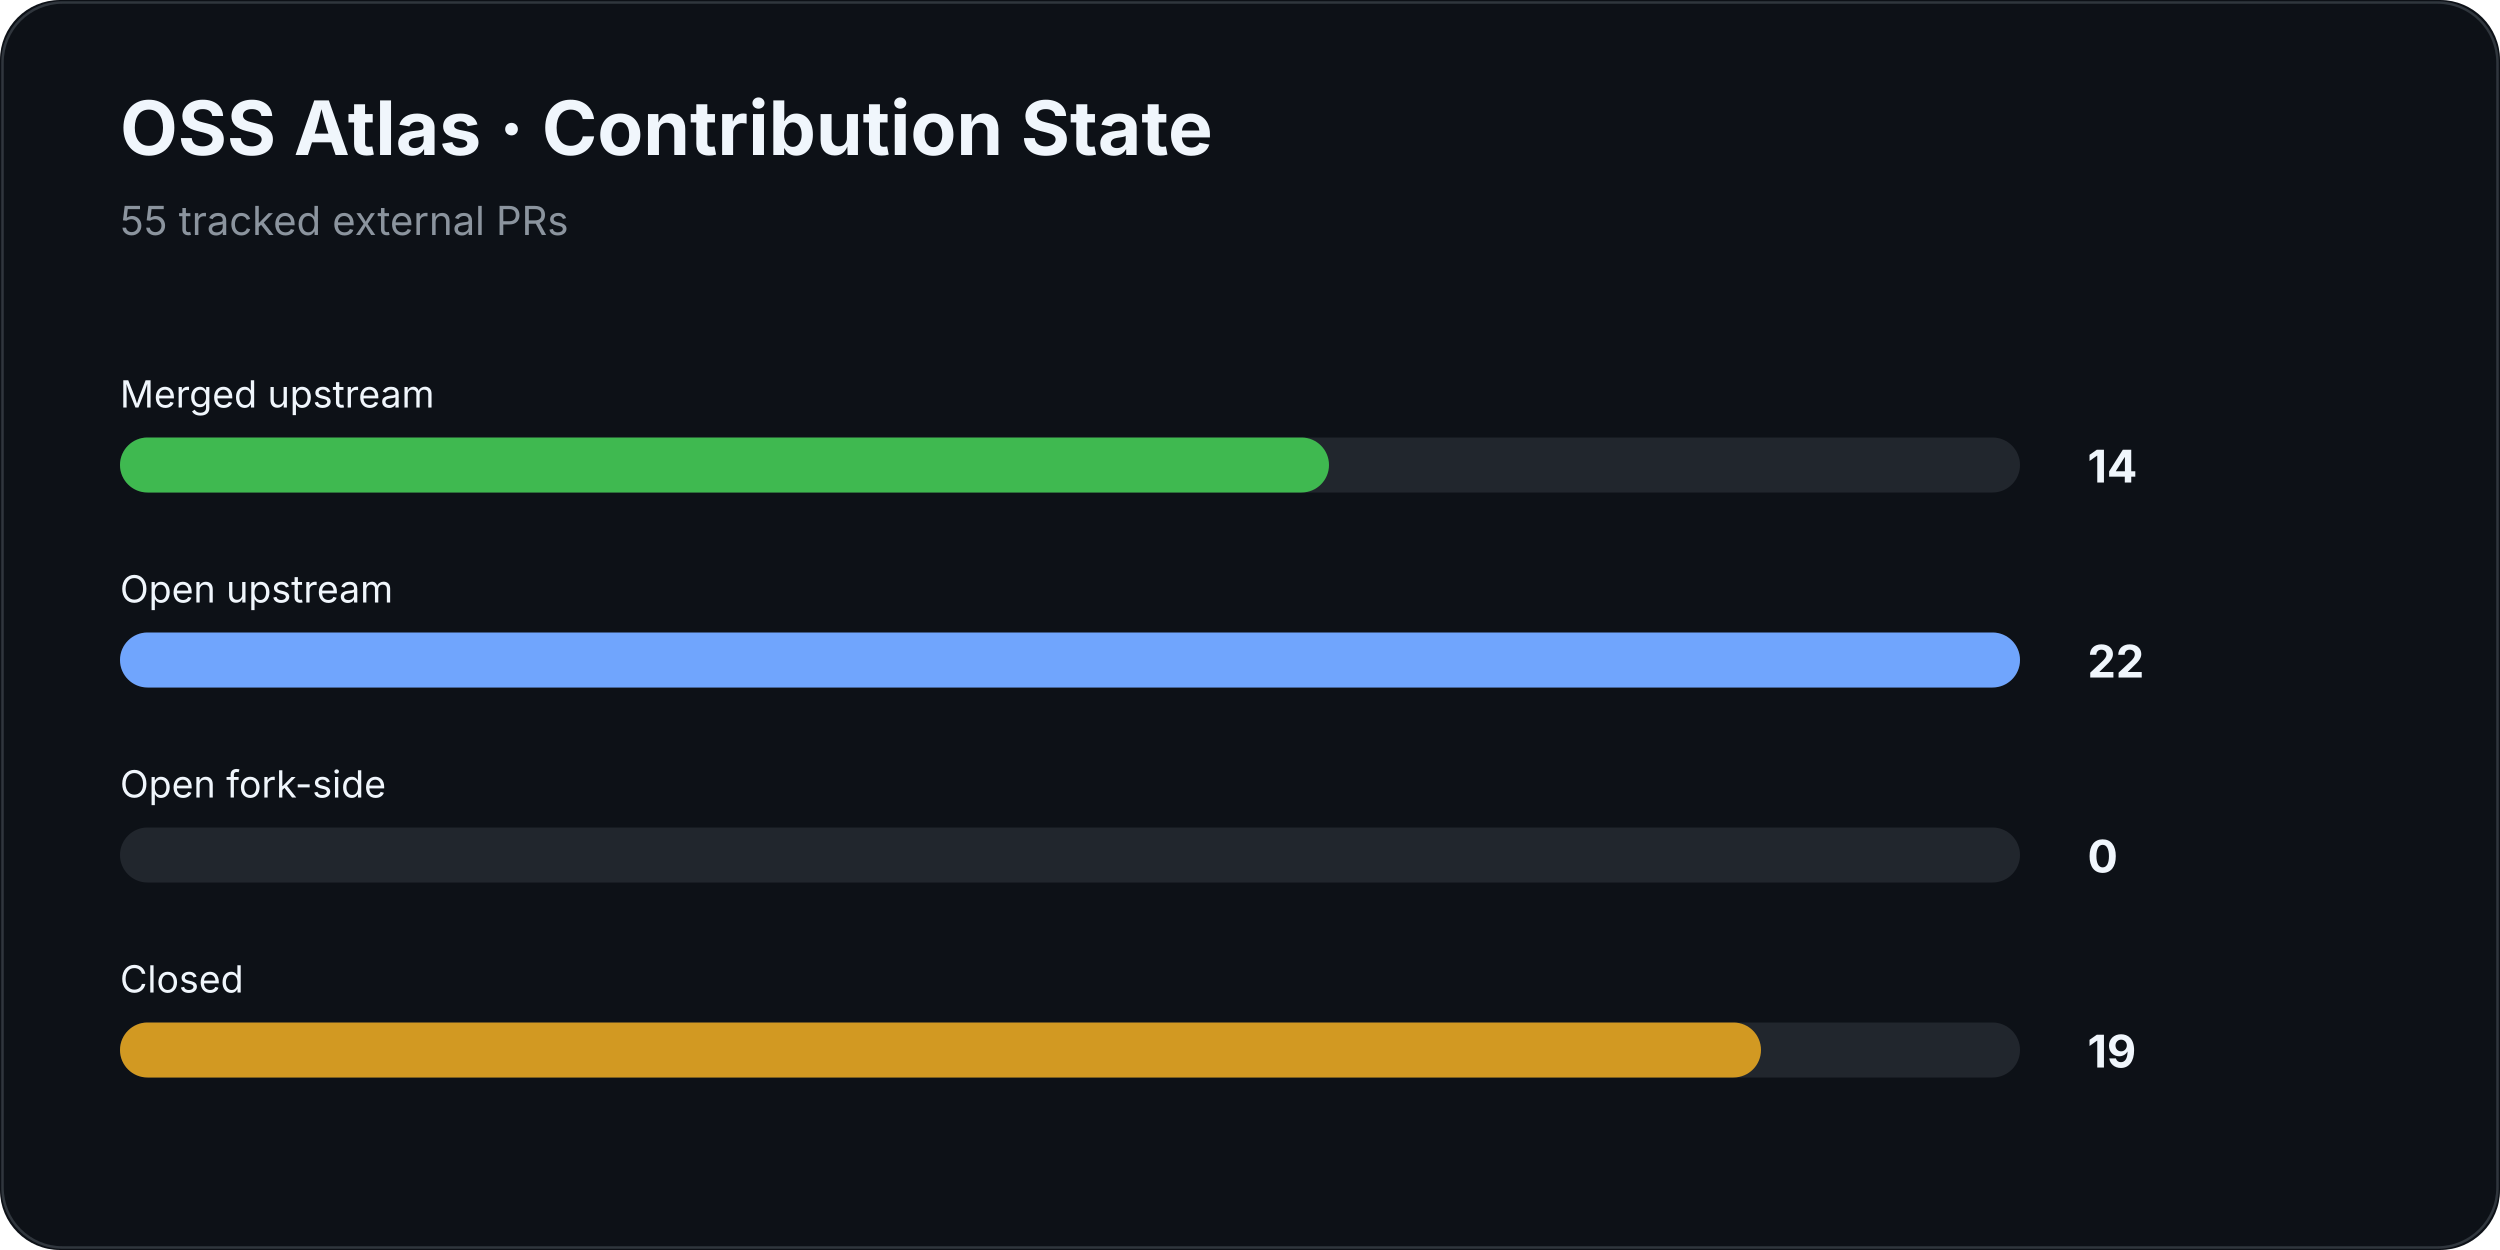
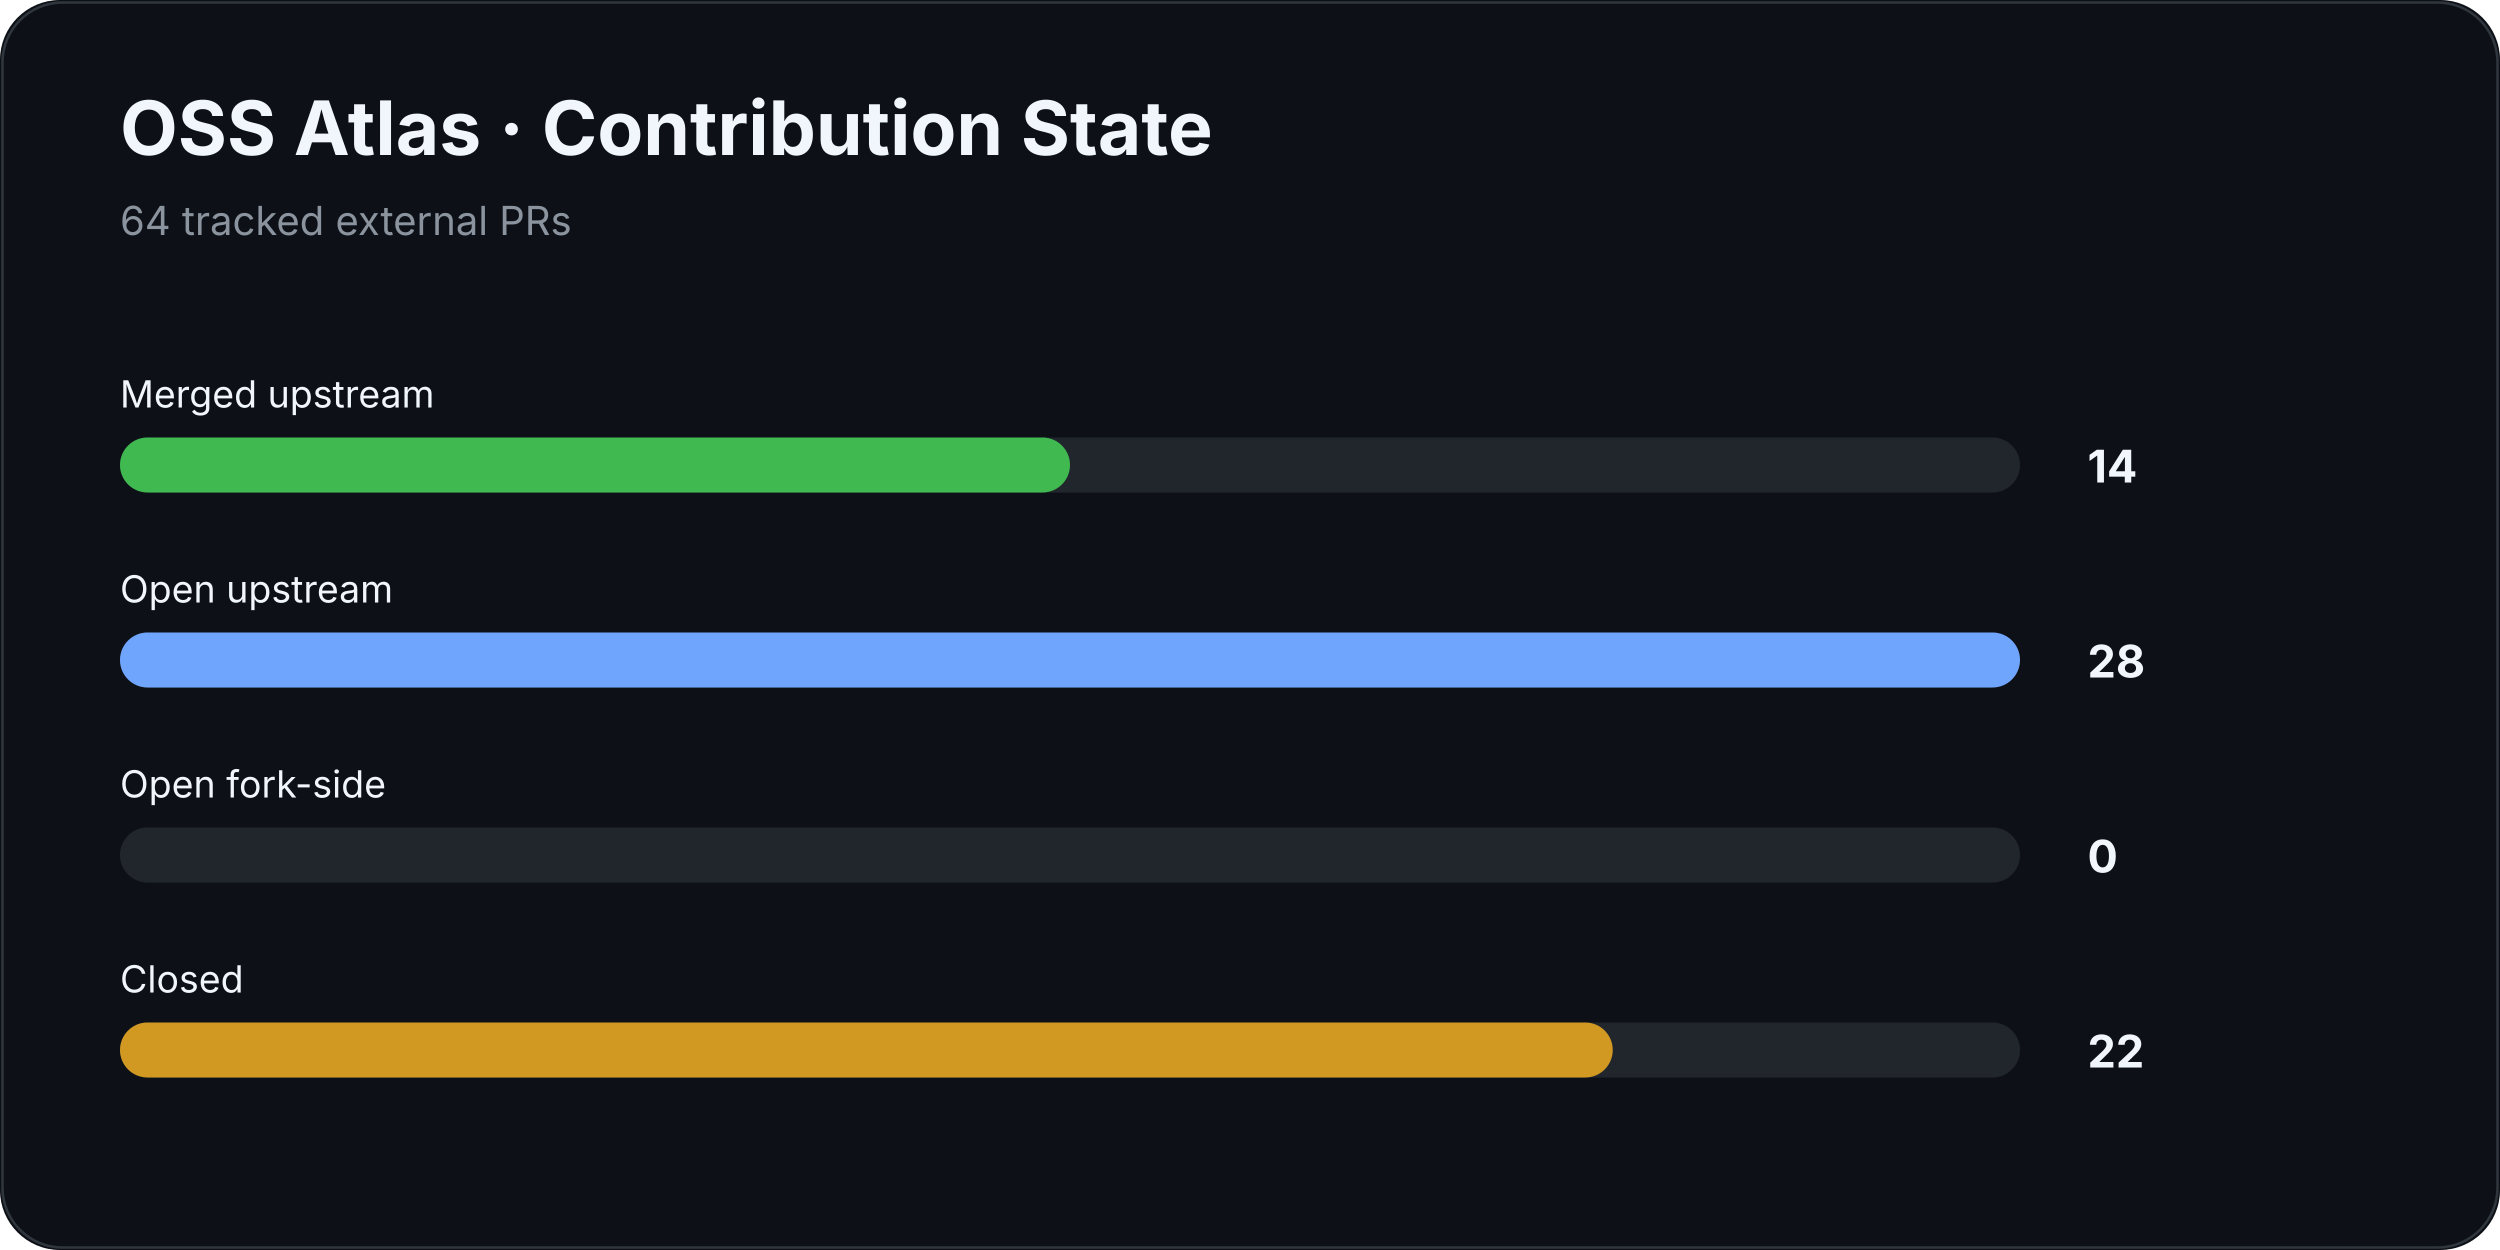
<svg xmlns="http://www.w3.org/2000/svg" width="1000" height="500" viewBox="0 0 1000 500">
  <rect width="100%" height="100%" rx="24" fill="#0d1117" />
  <rect x="1" y="1" width="998" height="498" rx="24" fill="none" stroke="#30363d" />
  <text x="48" y="62" fill="#f0f6fc" font-family="Inter,Segoe UI,Arial,sans-serif" font-size="30" font-weight="700">OSS Atlas · Contribution State</text>
-   <text x="48" y="94" fill="#8b949e" font-family="Inter,Segoe UI,Arial,sans-serif" font-size="16">55 tracked external PRs</text>
+   <text x="48" y="94" fill="#8b949e" font-family="Inter,Segoe UI,Arial,sans-serif" font-size="16">64 tracked external PRs</text>
  <text x="48" y="163" fill="#f0f6fc" font-family="Inter,Segoe UI,Arial,sans-serif" font-size="15">Merged upstream</text>
  <rect x="48" y="175" width="760" height="22" rx="11" fill="#21262d" />
-   <rect x="48" y="175" width="483.6" height="22" rx="11" fill="#3fb950" />
+   <rect x="48" y="175" width="380.0" height="22" rx="11" fill="#3fb950" />
  <text x="835" y="193" fill="#f0f6fc" font-family="Inter,Segoe UI,Arial,sans-serif" font-size="18" font-weight="700">14</text>
  <text x="48" y="241" fill="#f0f6fc" font-family="Inter,Segoe UI,Arial,sans-serif" font-size="15">Open upstream</text>
  <rect x="48" y="253" width="760" height="22" rx="11" fill="#21262d" />
  <rect x="48" y="253" width="760.0" height="22" rx="11" fill="#70a5fd" />
-   <text x="835" y="271" fill="#f0f6fc" font-family="Inter,Segoe UI,Arial,sans-serif" font-size="18" font-weight="700">22</text>
+   <text x="835" y="271" fill="#f0f6fc" font-family="Inter,Segoe UI,Arial,sans-serif" font-size="18" font-weight="700">28</text>
  <text x="48" y="319" fill="#f0f6fc" font-family="Inter,Segoe UI,Arial,sans-serif" font-size="15">Open fork-side</text>
  <rect x="48" y="331" width="760" height="22" rx="11" fill="#21262d" />
  <rect x="48" y="331" width="0.0" height="22" rx="11" fill="#bc8cff" />
  <text x="835" y="349" fill="#f0f6fc" font-family="Inter,Segoe UI,Arial,sans-serif" font-size="18" font-weight="700">0</text>
  <text x="48" y="397" fill="#f0f6fc" font-family="Inter,Segoe UI,Arial,sans-serif" font-size="15">Closed</text>
  <rect x="48" y="409" width="760" height="22" rx="11" fill="#21262d" />
-   <rect x="48" y="409" width="656.4" height="22" rx="11" fill="#d29922" />
-   <text x="835" y="427" fill="#f0f6fc" font-family="Inter,Segoe UI,Arial,sans-serif" font-size="18" font-weight="700">19</text>
+   <rect x="48" y="409" width="597.1" height="22" rx="11" fill="#d29922" />
+   <text x="835" y="427" fill="#f0f6fc" font-family="Inter,Segoe UI,Arial,sans-serif" font-size="18" font-weight="700">22</text>
</svg>
